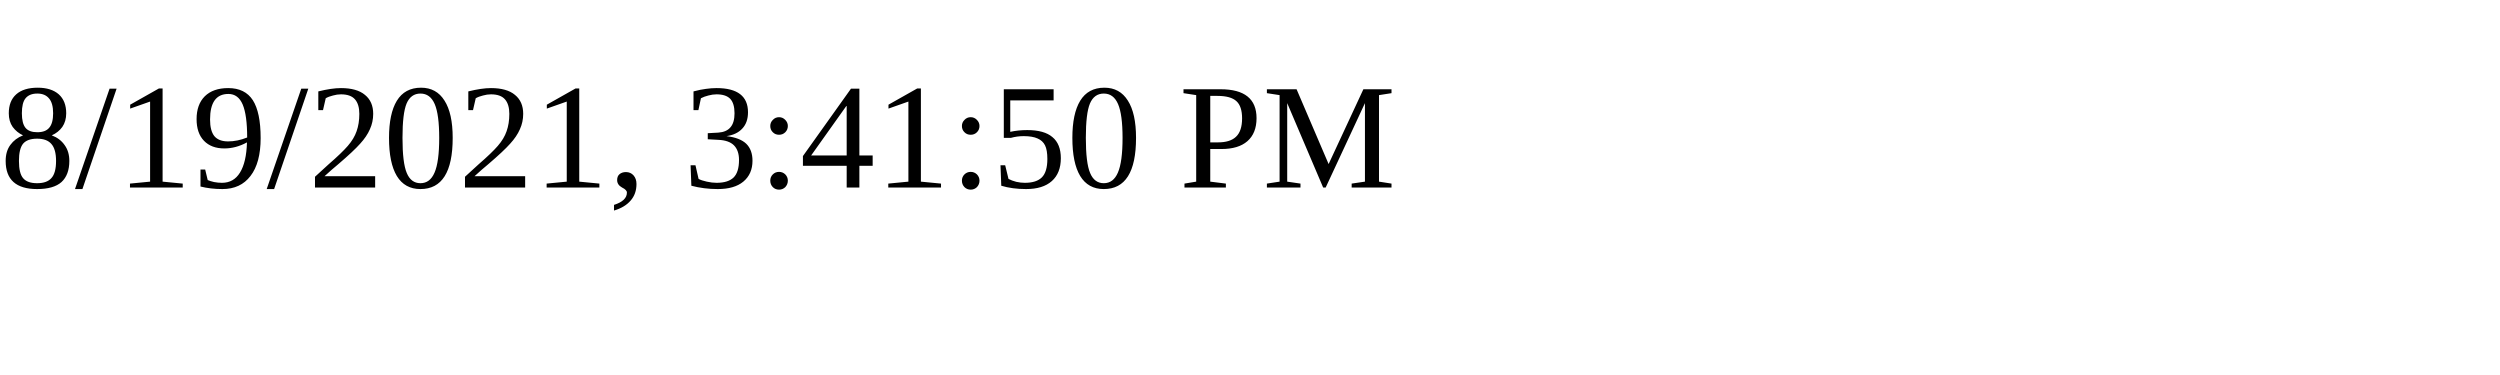
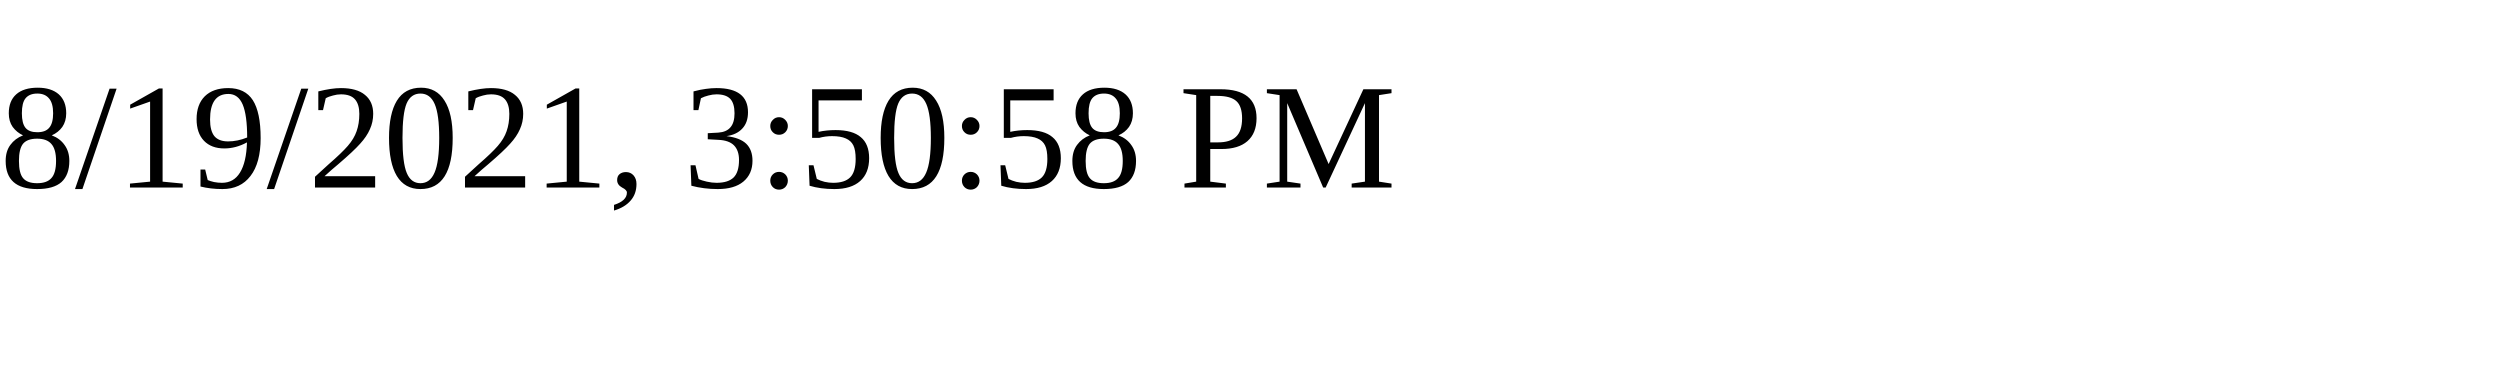
<svg xmlns="http://www.w3.org/2000/svg" height="30" width="200">
-   <text x="0" y="15">8/19/2021, 3:41:50 PM</text>
+   <text x="0" y="15">8/19/2021, 3:50:58 PM</text>
</svg>
